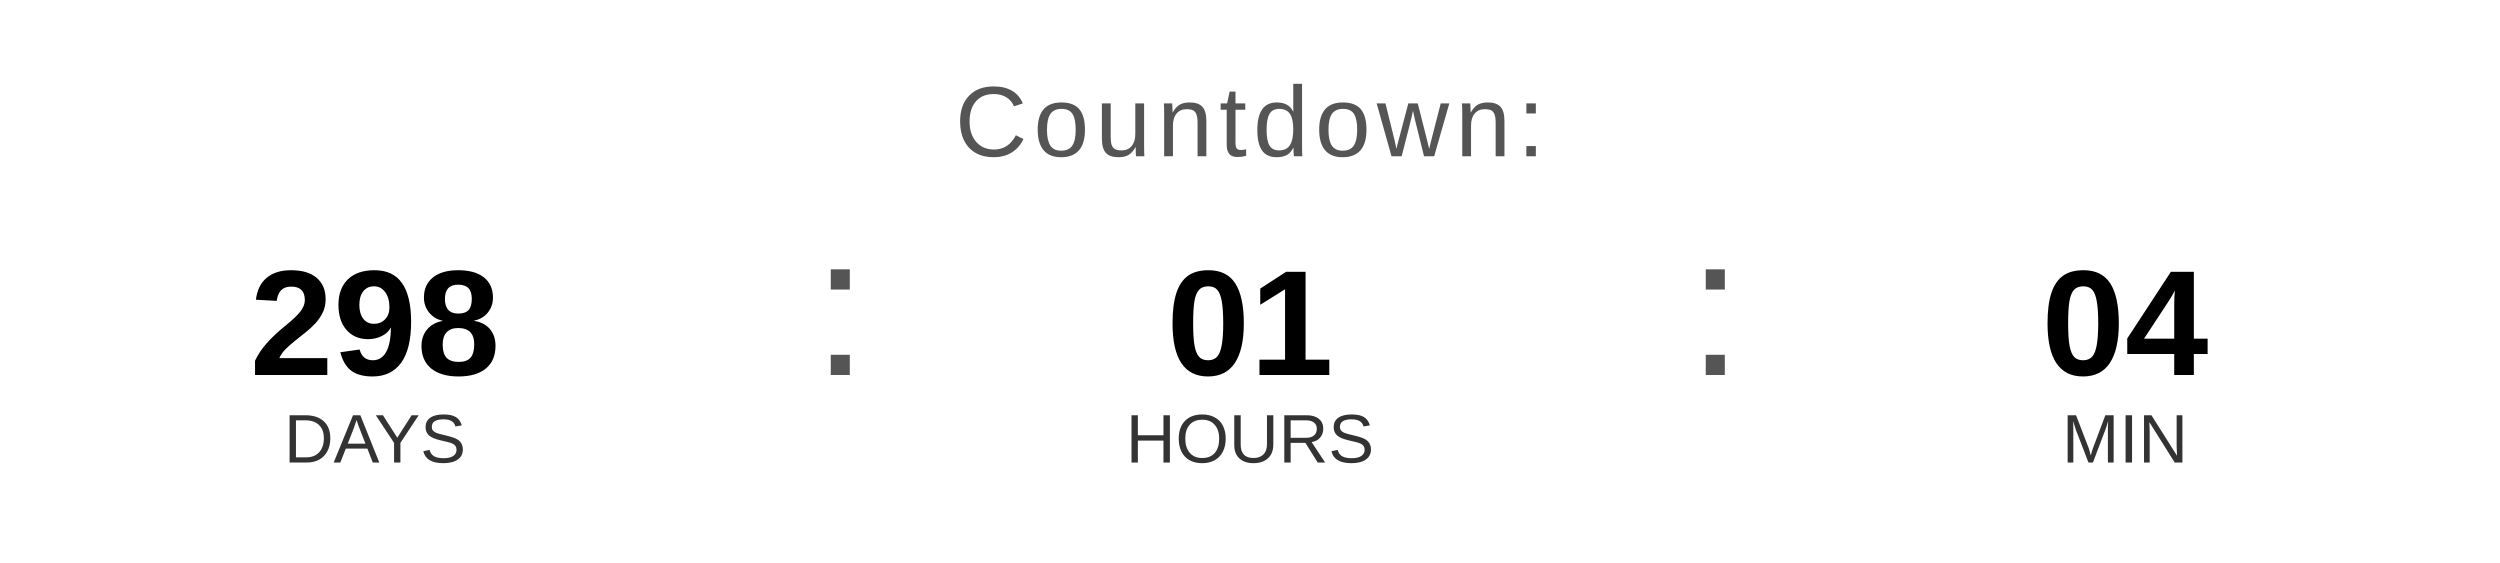
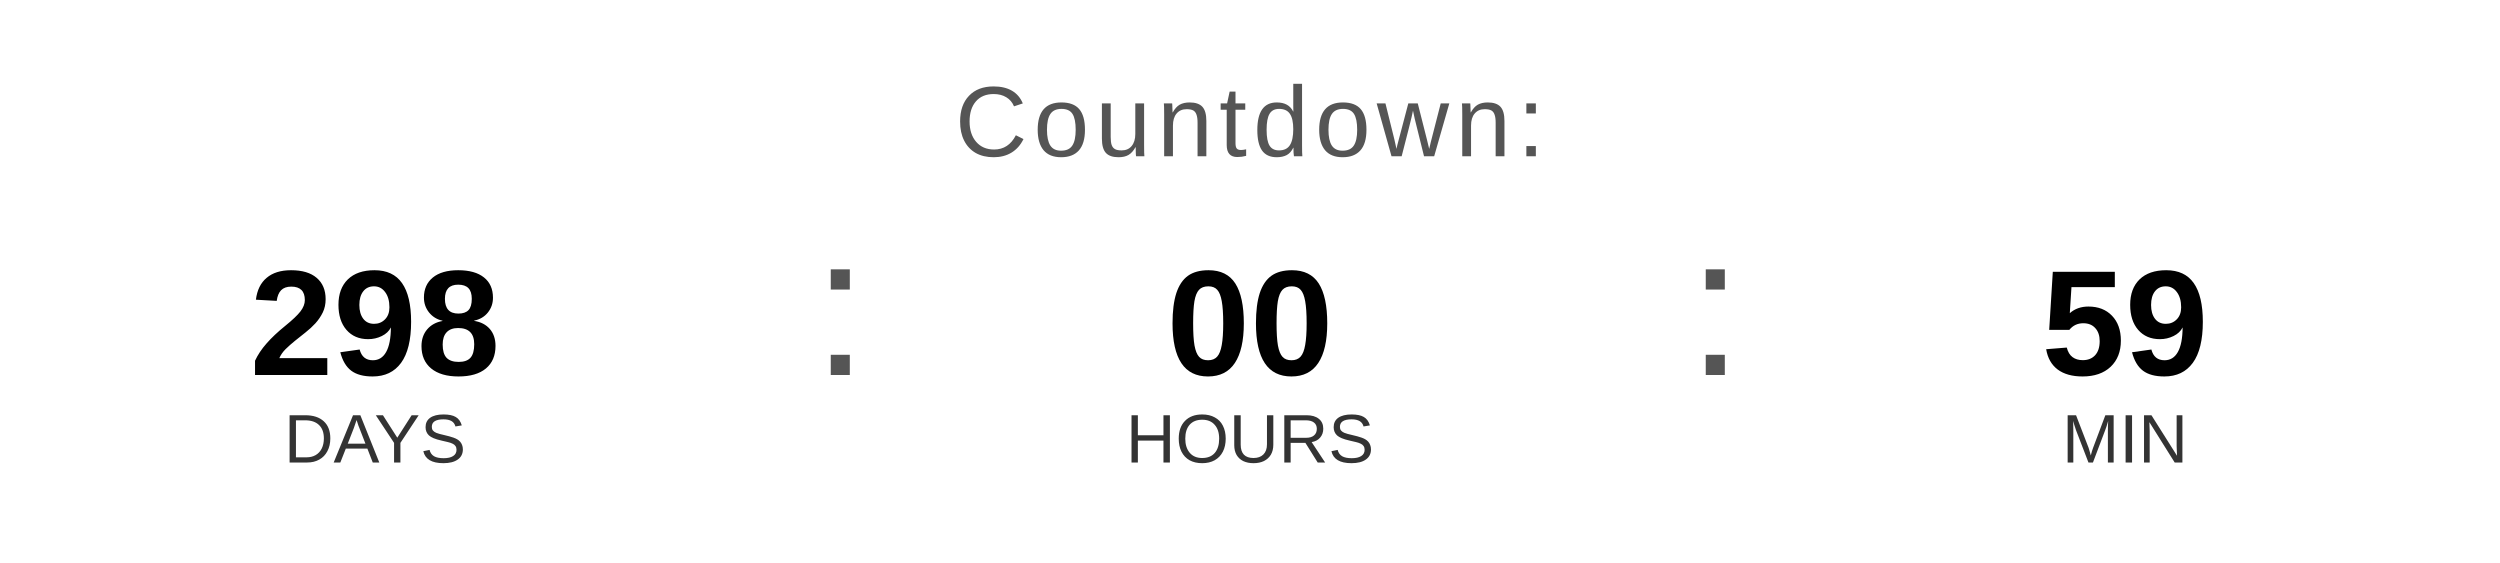
<svg xmlns="http://www.w3.org/2000/svg" width="400" height="90" viewBox="0 0 400 90">
  <text x="200" y="25" font-family="Arial, Helvetica, sans-serif" font-size="16" fill="#555555" text-anchor="middle" letter-spacing="1">
    Countdown:
  </text>
  <text x="60" y="60" font-family="Arial, Helvetica, sans-serif" font-size="24" font-weight="bold" fill="#000000" text-anchor="middle">298</text>
  <text x="60" y="74" font-family="Arial, Helvetica, sans-serif" font-size="11" fill="#333333" text-anchor="middle">DAYS</text>
  <text x="130" y="60" font-family="Arial, sans-serif" font-size="32" fill="#555555">:</text>
-   <text x="200" y="60" font-family="Arial, Helvetica, sans-serif" font-size="24" font-weight="bold" fill="#000000" text-anchor="middle">01</text>
+   <text x="200" y="60" font-family="Arial, Helvetica, sans-serif" font-size="24" font-weight="bold" fill="#000000" text-anchor="middle">00</text>
  <text x="200" y="74" font-family="Arial, Helvetica, sans-serif" font-size="11" fill="#333333" text-anchor="middle">HOURS</text>
  <text x="270" y="60" font-family="Arial, sans-serif" font-size="32" fill="#555555">:</text>
-   <text x="340" y="60" font-family="Arial, Helvetica, sans-serif" font-size="24" font-weight="bold" fill="#000000" text-anchor="middle">04</text>
+   <text x="340" y="60" font-family="Arial, Helvetica, sans-serif" font-size="24" font-weight="bold" fill="#000000" text-anchor="middle">59</text>
  <text x="340" y="74" font-family="Arial, Helvetica, sans-serif" font-size="11" fill="#333333" text-anchor="middle">MIN</text>
</svg>
